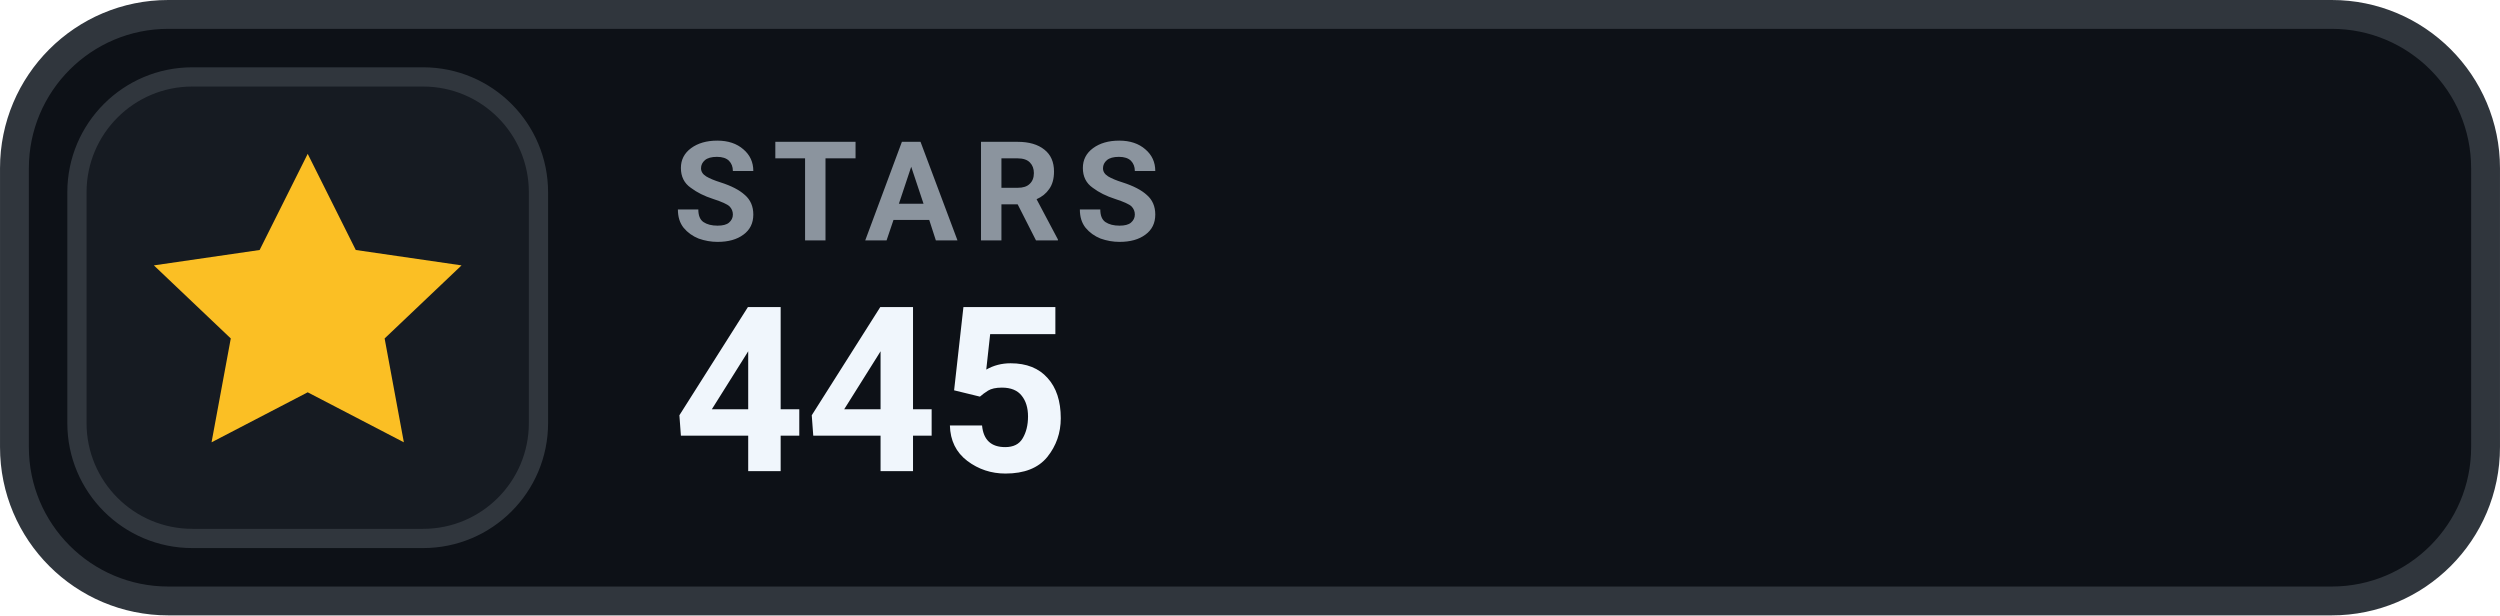
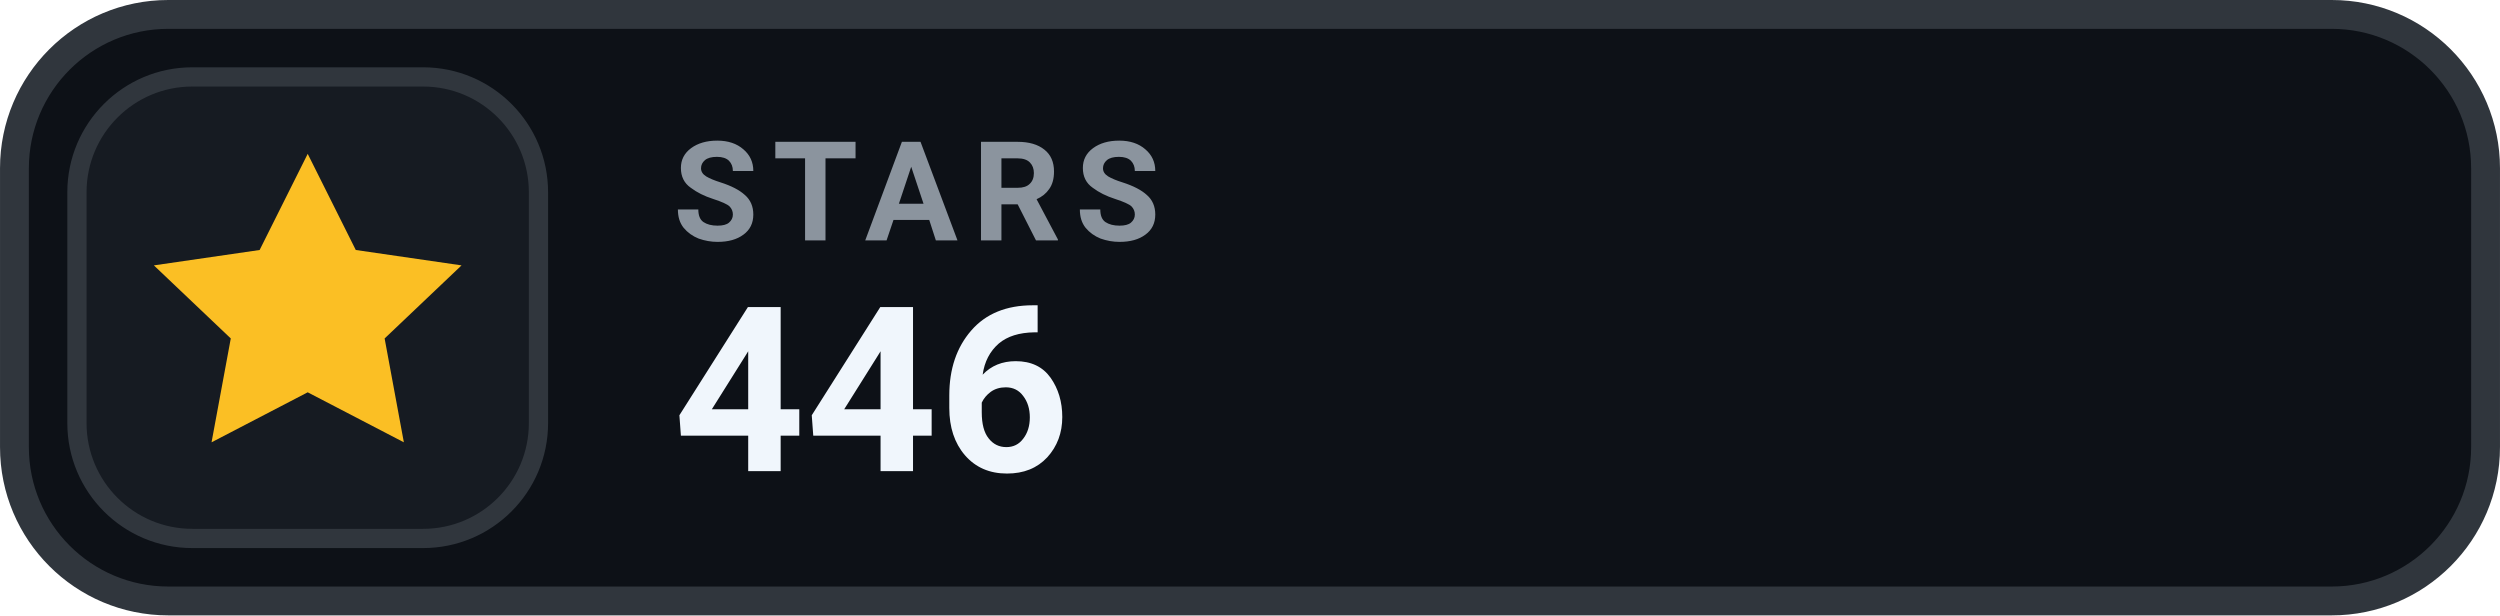
- <svg xmlns="http://www.w3.org/2000/svg" width="126" height="31.015" viewBox="0 0 130 32" role="img" aria-label="STARS 445">
+ <svg xmlns="http://www.w3.org/2000/svg" width="126" height="31.015" viewBox="0 0 130 32" role="img" aria-label="STARS 446">
  <rect x=".75" y=".75" width="128.5" height="30.5" rx="8" fill="#0D1117" stroke="#30363D" stroke-width="1.5" />
  <rect x="4" y="4" width="24" height="24" rx="6" fill="#161B22" stroke="#30363D" stroke-width="1" />
  <g transform="translate(16 16)" style="color:#FBBF24;">
    <path d="M0 -8 l2.5 5 5.5 .8 -4 3.8 1 5.4 -5 -2.6 -5 2.6 1 -5.4 -4 -3.8 5.5 -.8 Z" fill="currentColor" />
  </g>
  <text x="35" y="12.5" fill="#8B949E" font-family="-apple-system,BlinkMacSystemFont,'Segoe UI',Roboto,Helvetica,Arial,sans-serif" font-size="7.2" font-weight="700" letter-spacing=".75">STARS</text>
-   <text x="35" y="24.5" fill="#F0F6FC" font-family="-apple-system,BlinkMacSystemFont,'Segoe UI',Roboto,Helvetica,Arial,sans-serif" font-size="12" font-weight="700">445</text>
+   <text x="35" y="24.5" fill="#F0F6FC" font-family="-apple-system,BlinkMacSystemFont,'Segoe UI',Roboto,Helvetica,Arial,sans-serif" font-size="12" font-weight="700">446</text>
</svg>
